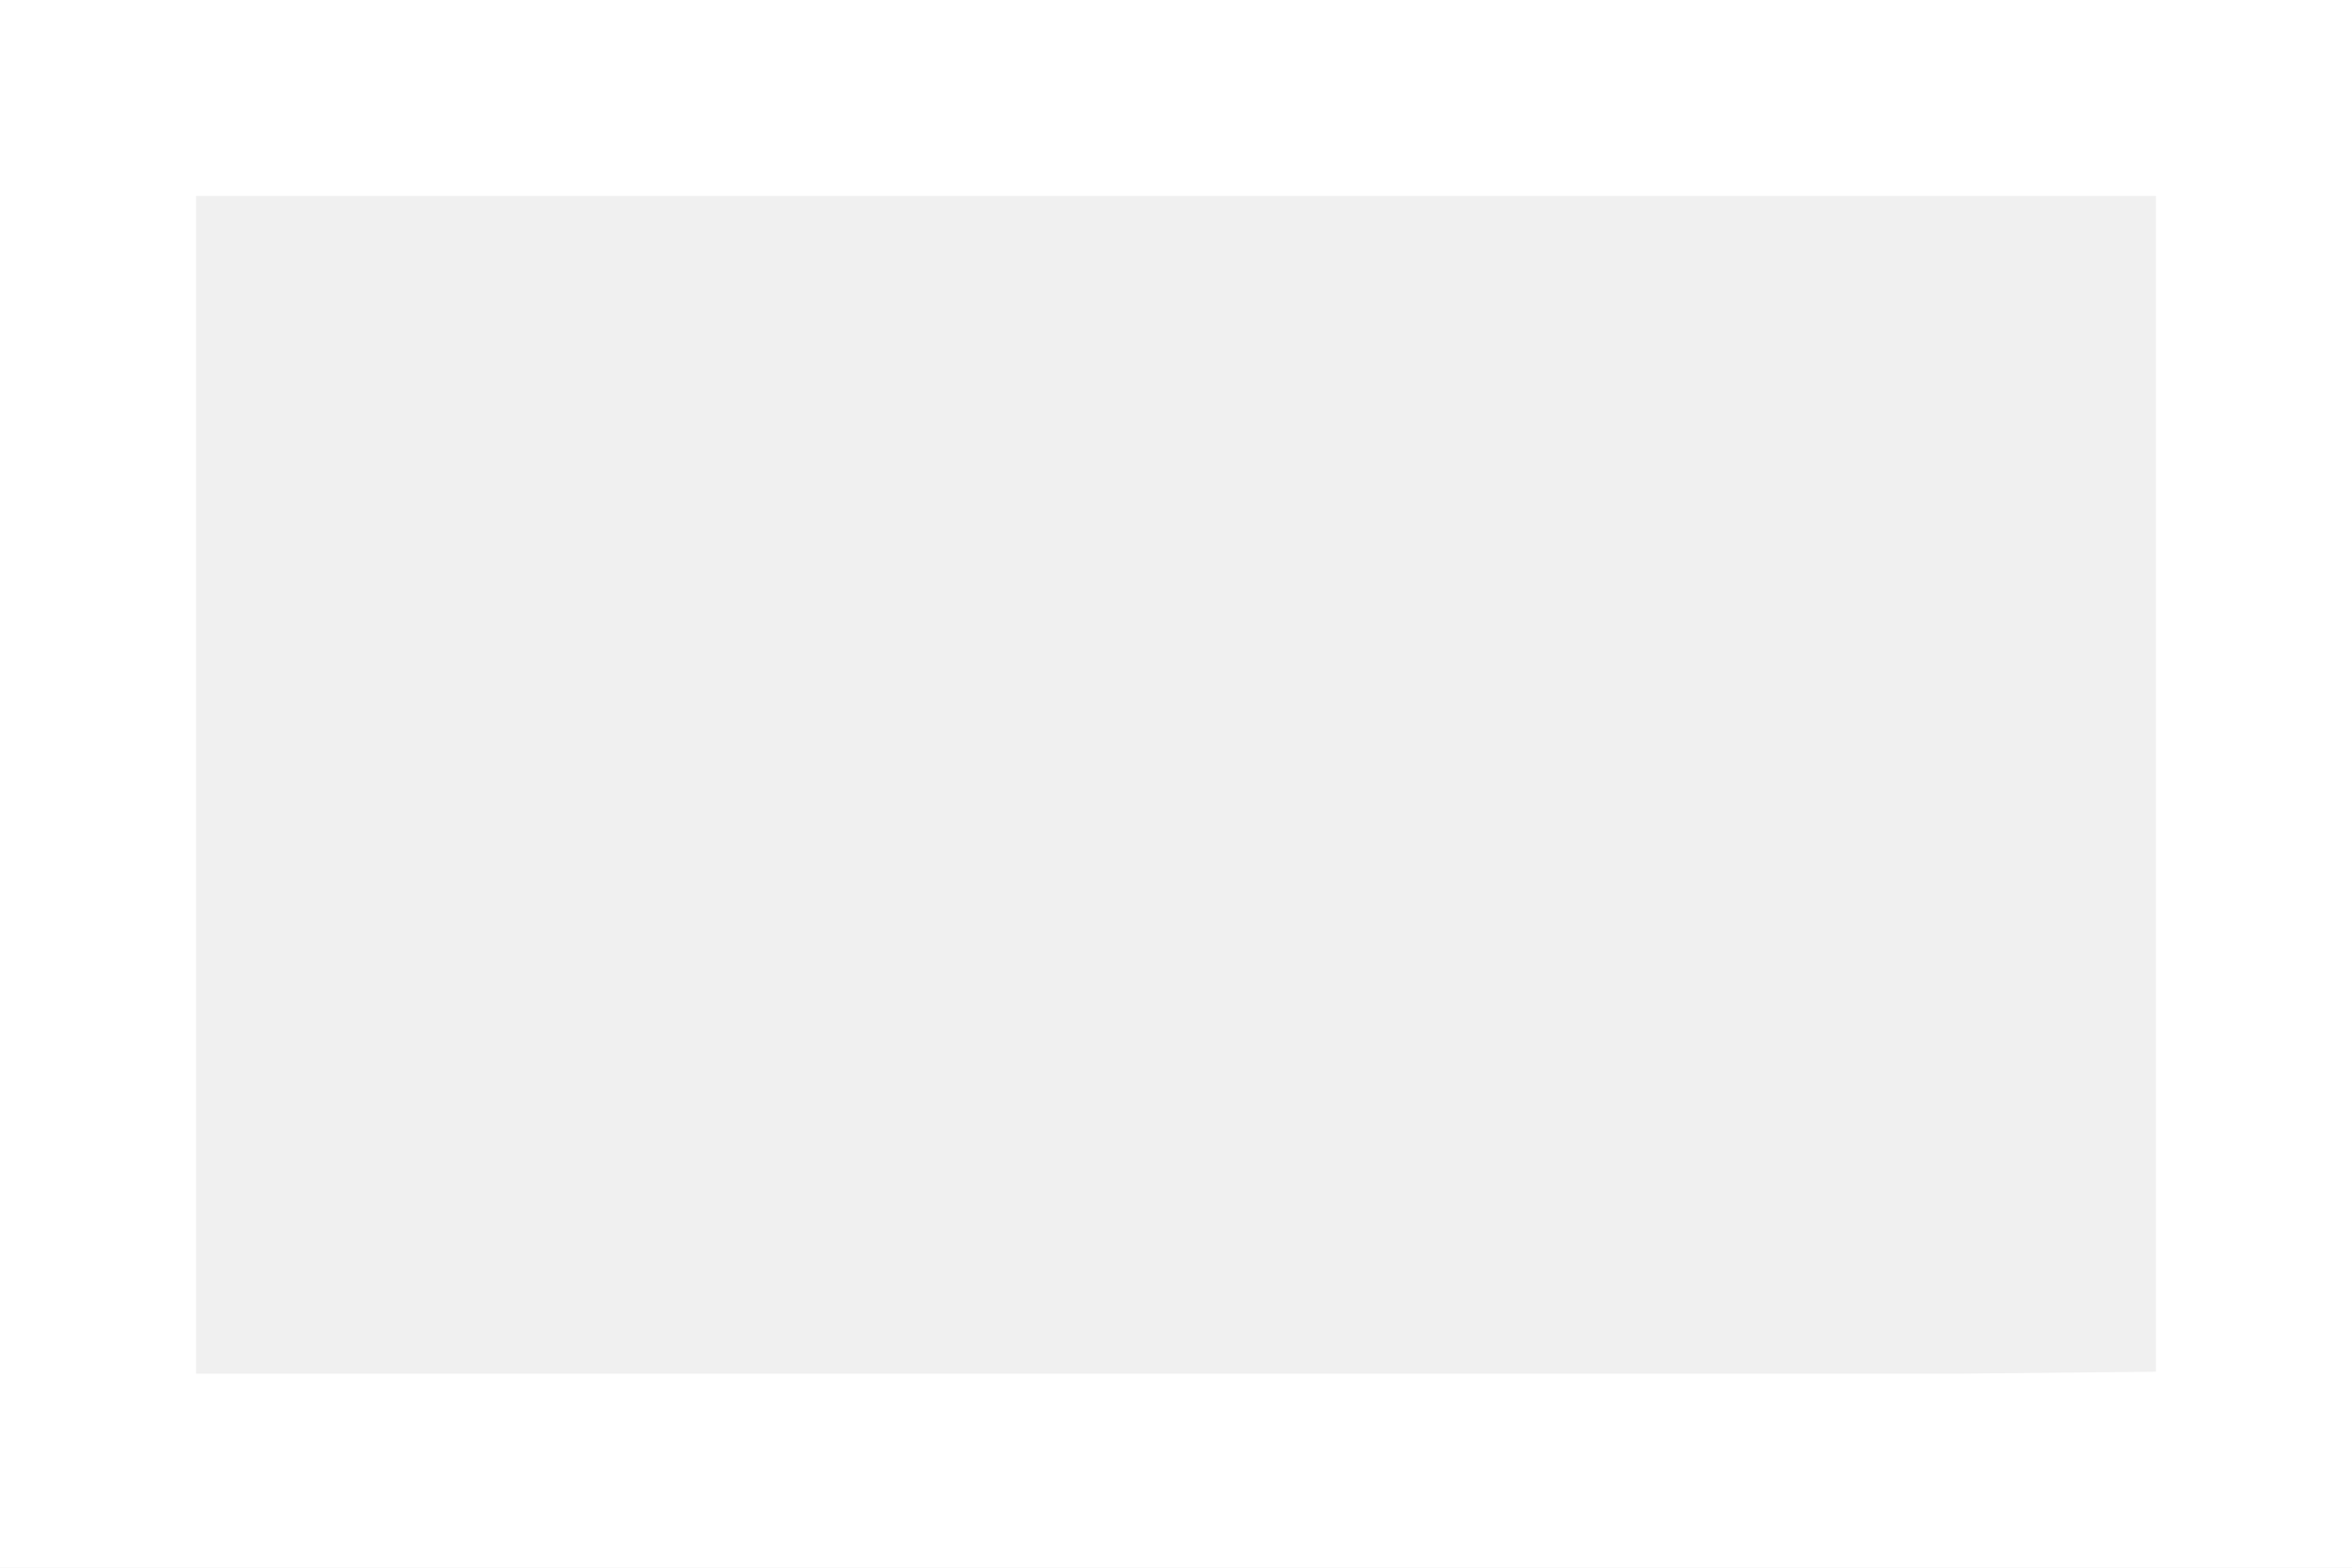
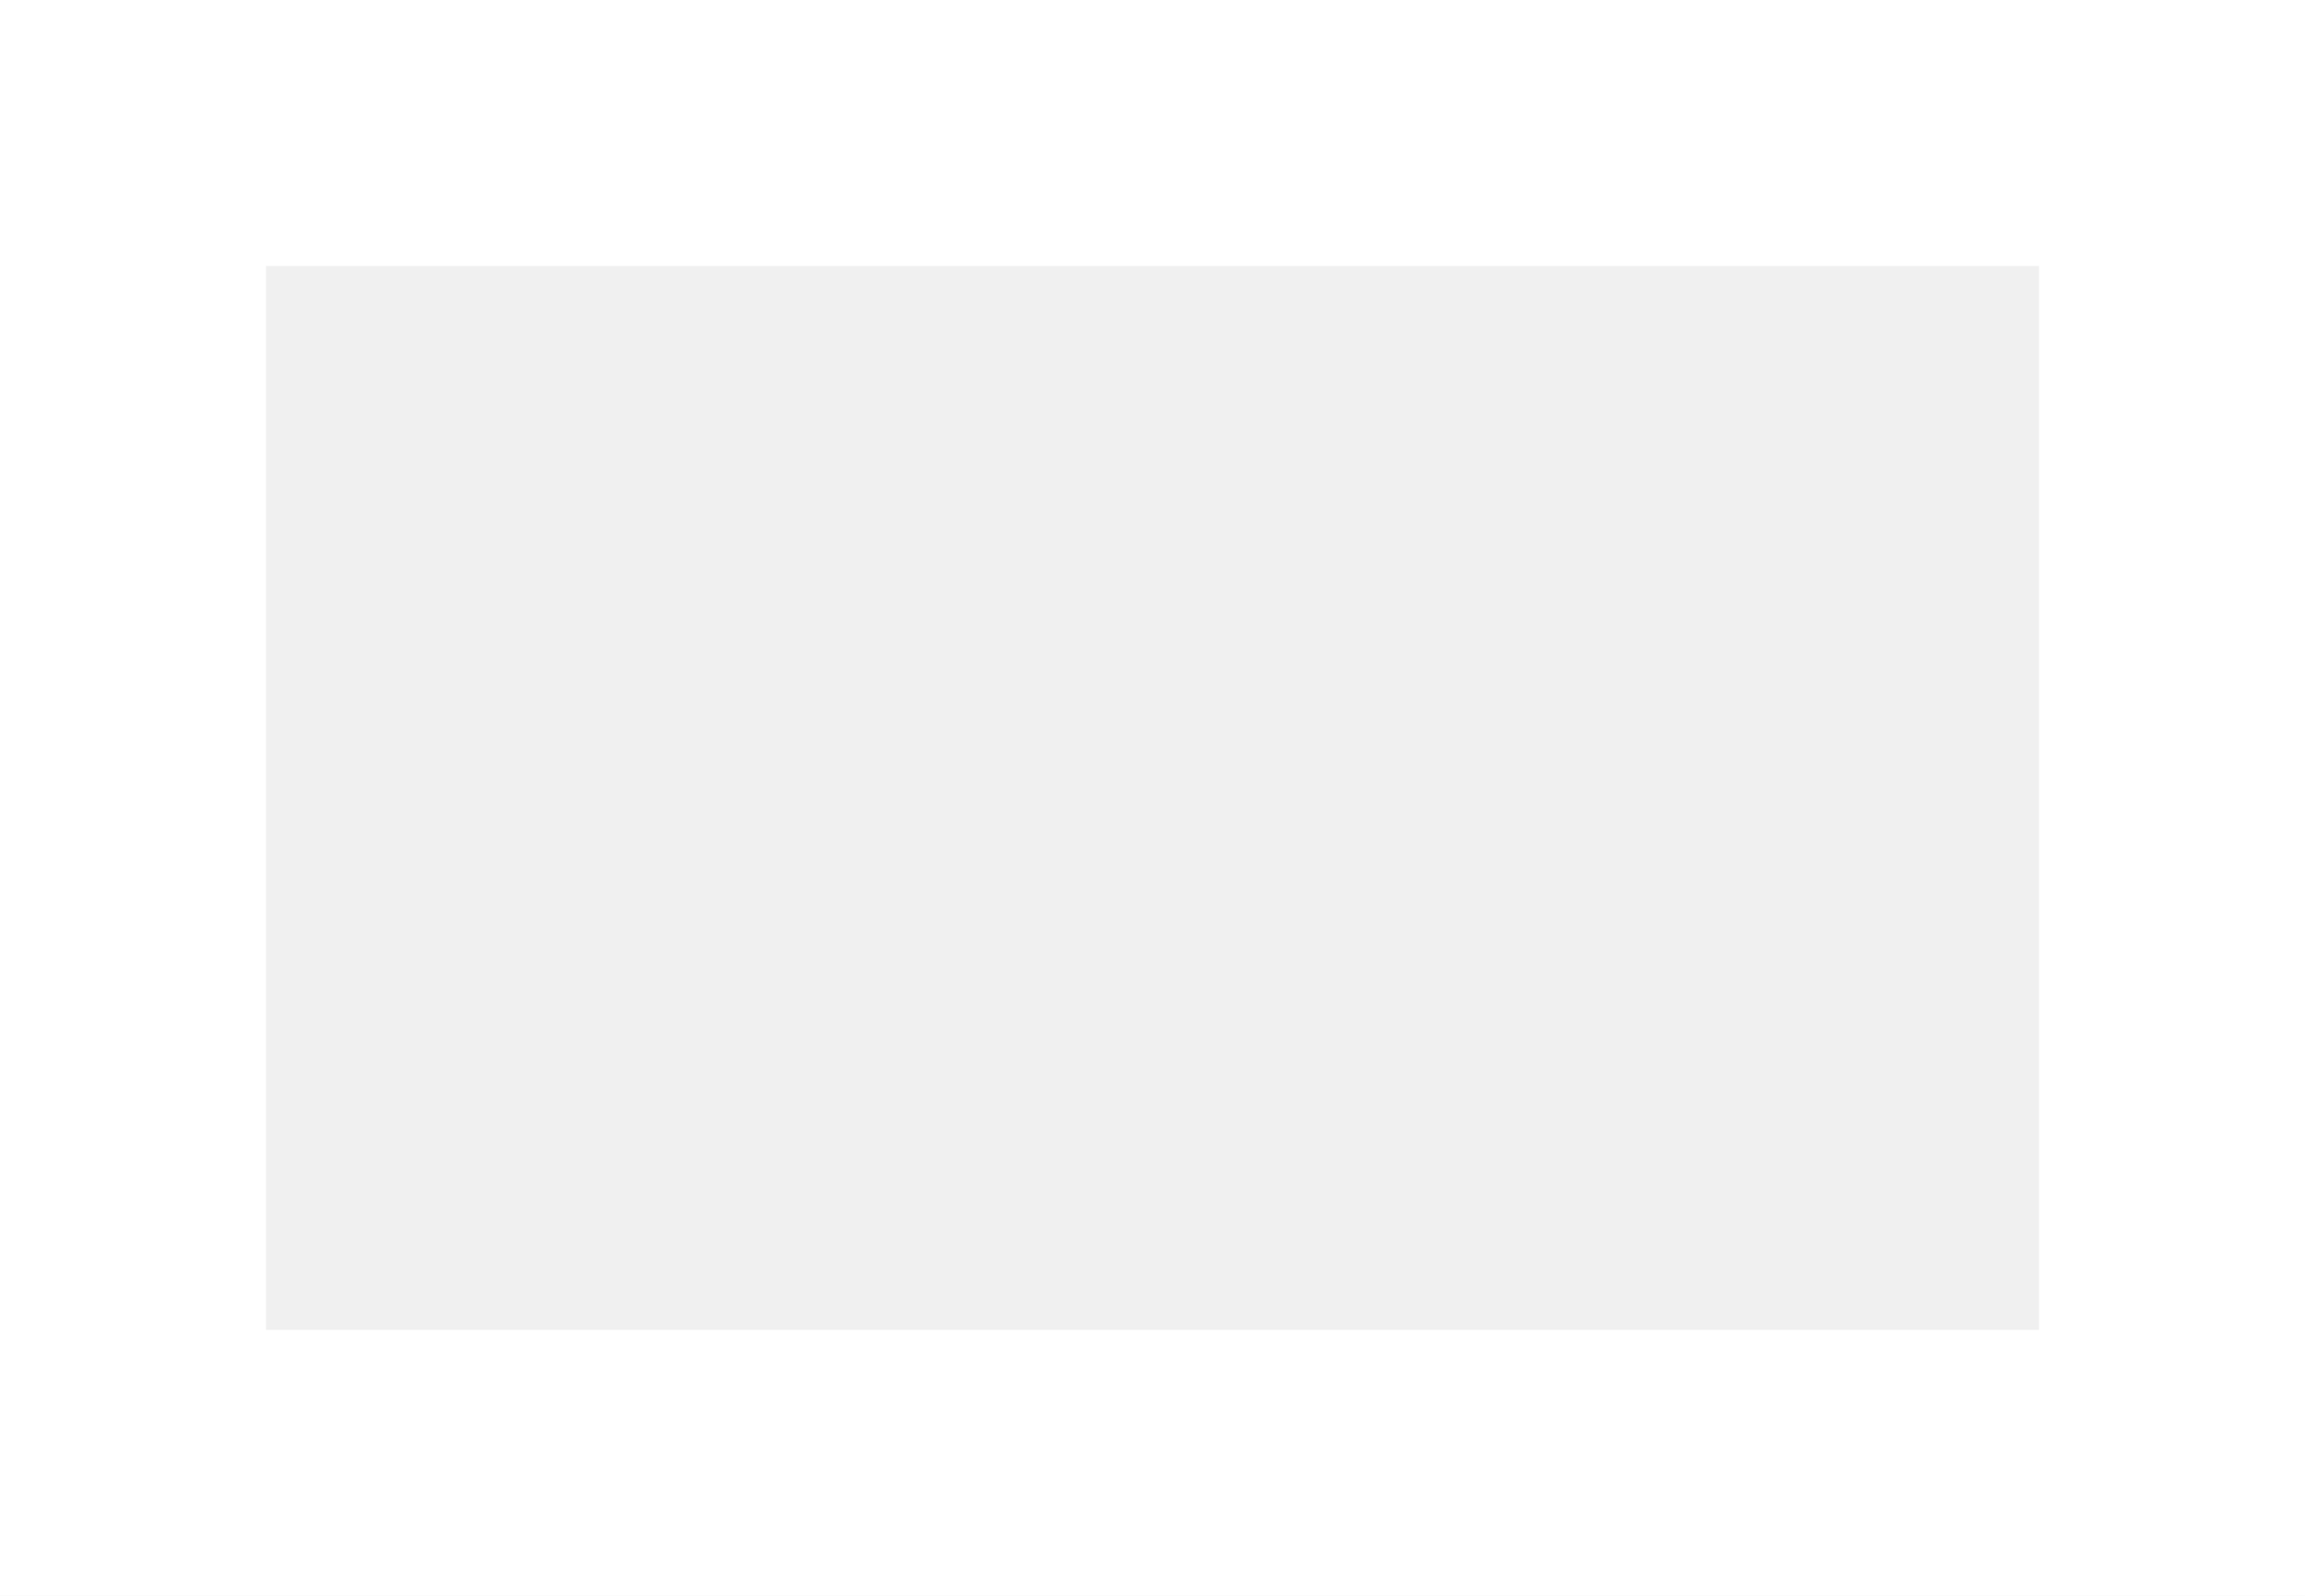
- <svg xmlns="http://www.w3.org/2000/svg" viewBox="7 11 24 16">
-   <path d="M 31 27 L 31 11 L 7 11 V 27 Z M 27 25.02 L 9 25.02 L 9 13 L 29 13 L 29 25 Z" fill="#ffffff" />
+ <svg xmlns="http://www.w3.org/2000/svg" viewBox="6 9 26 18">
+   <path d="M 32 27 L 32 9 L 6 9 L 6 27 Z M 29 24 L 9 24 L 9 12 L 29 12 Z" fill="#ffffff" />
</svg>
